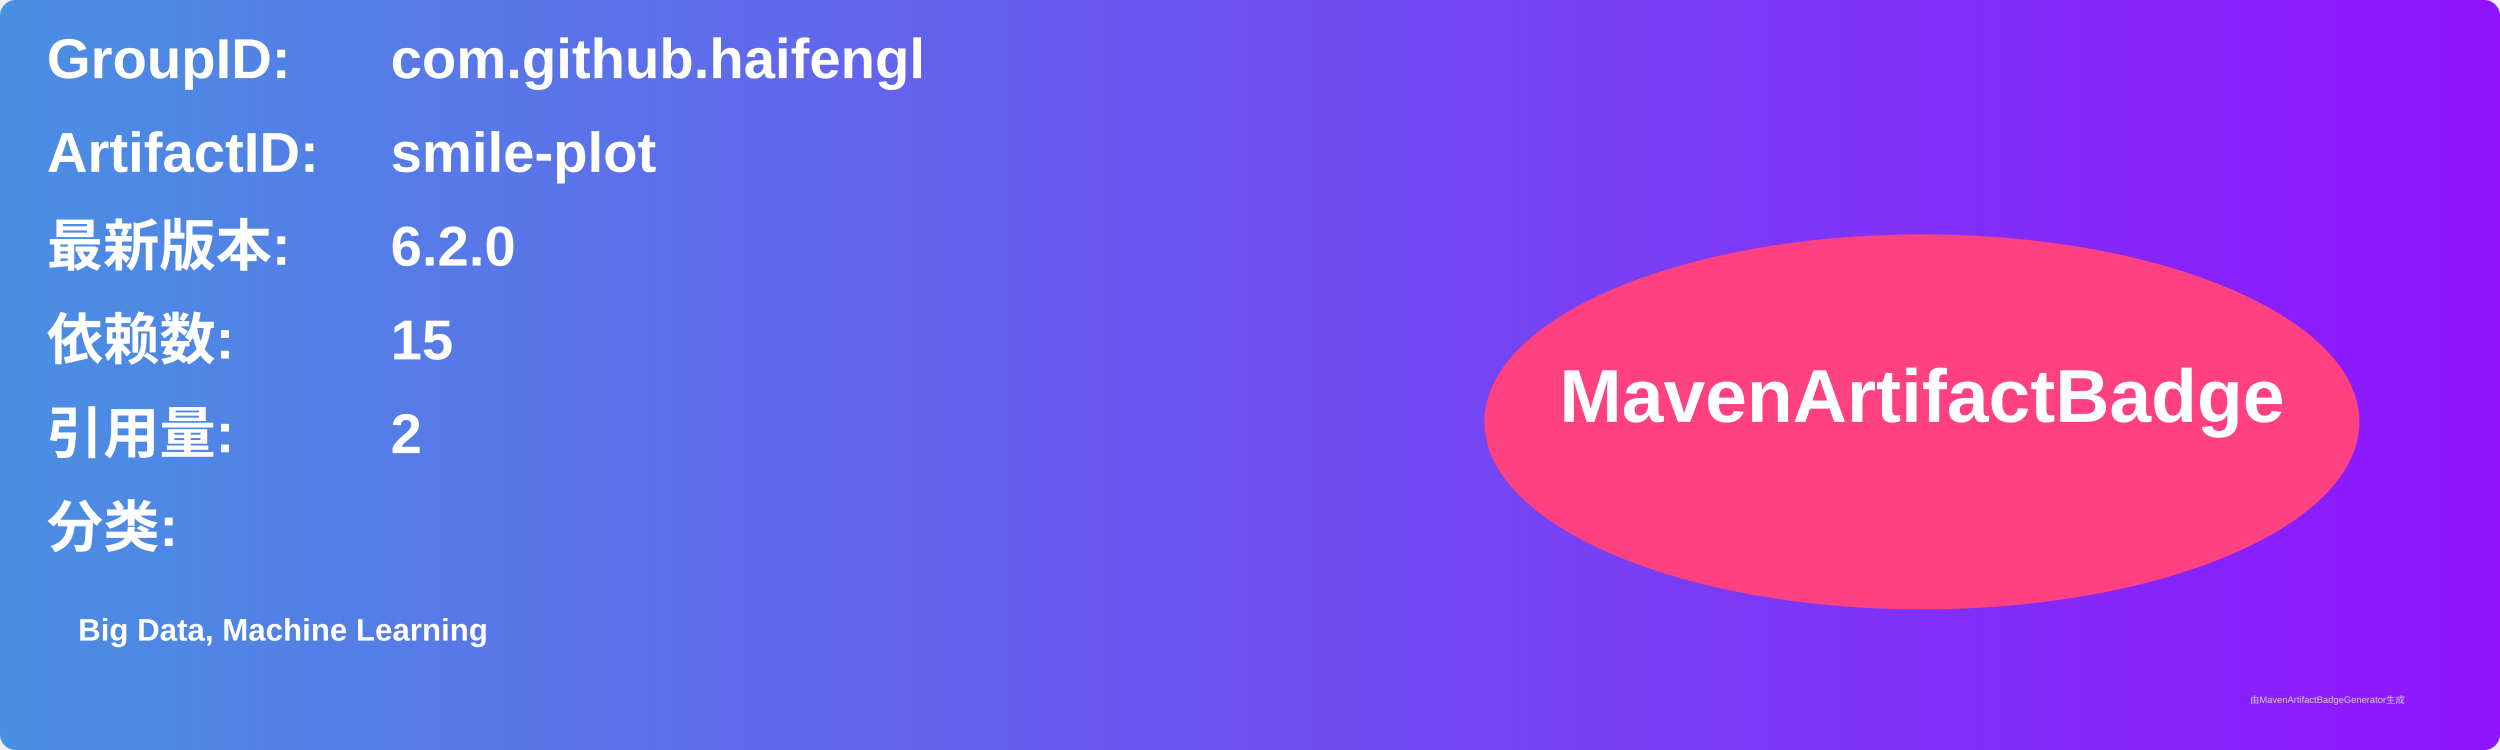
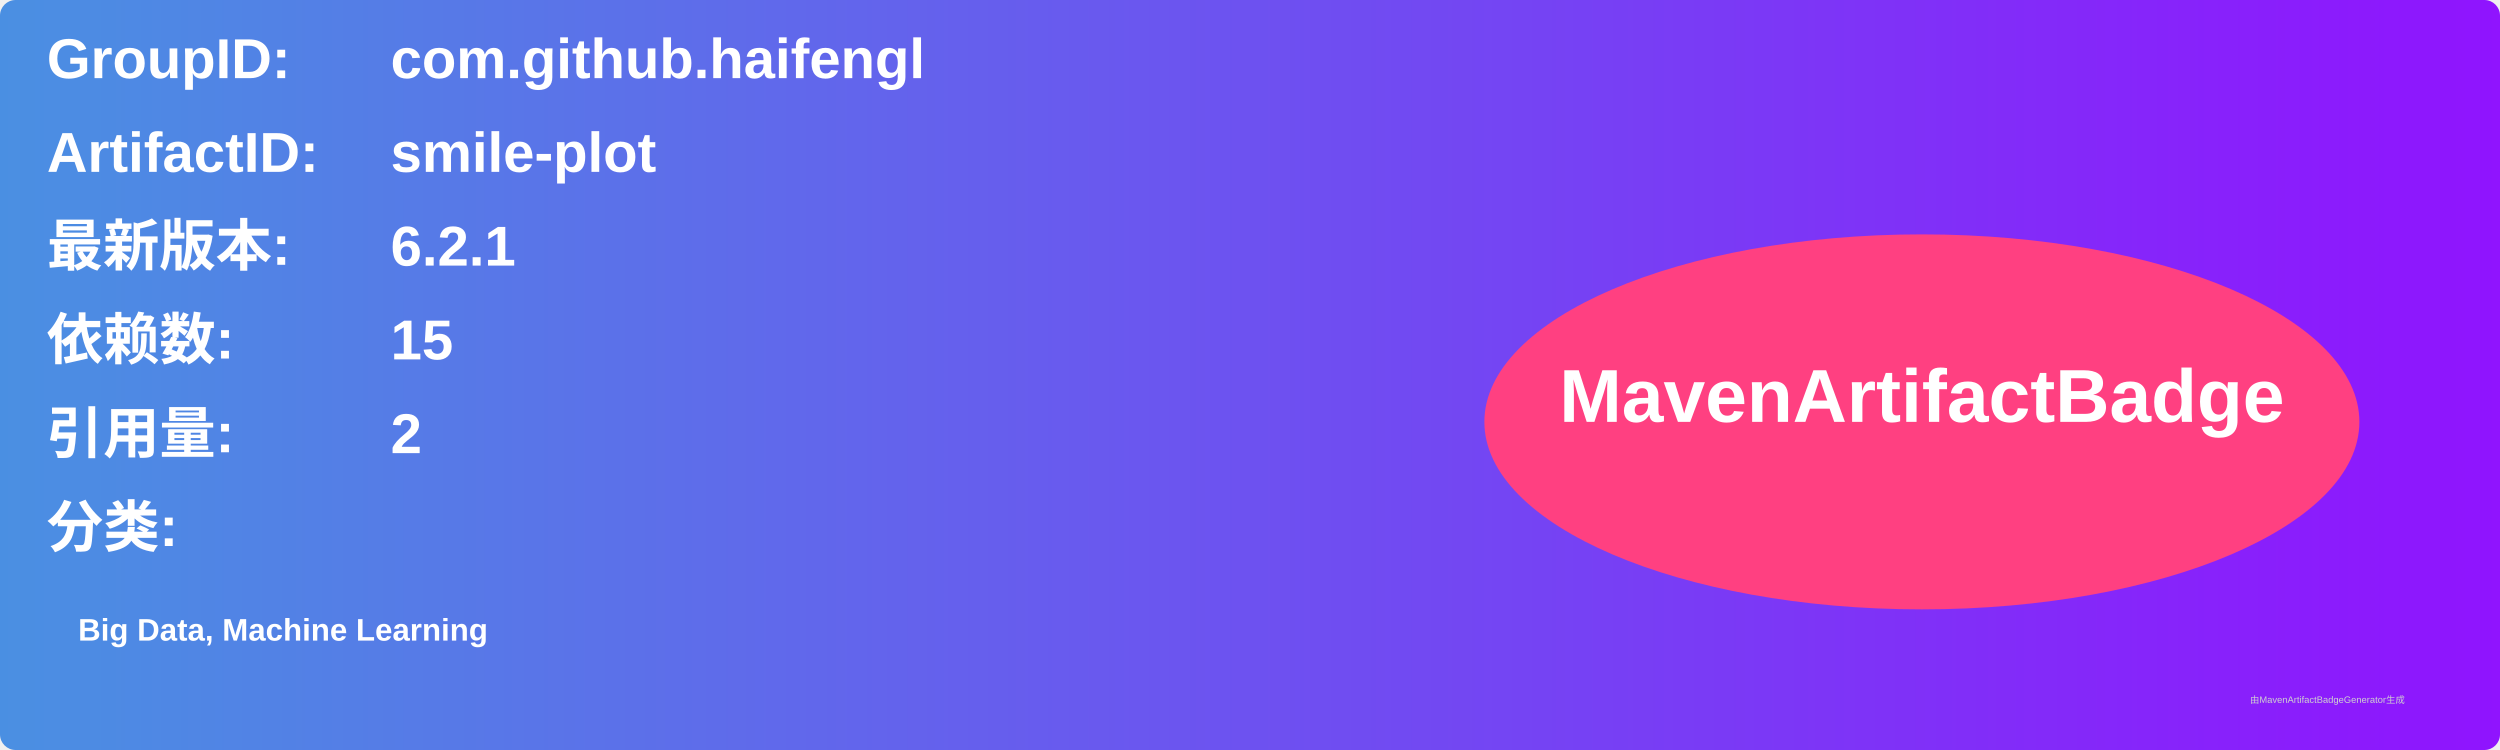
<svg xmlns="http://www.w3.org/2000/svg" width="800" height="240" viewBox="0 0 800 240">
  <linearGradient id="grad" x1="0%" y1="0%" x2="100%" y2="0%">
    <stop offset="0%" stop-color="#4a90e2" />
    <stop offset="100%" stop-color="#9013fe" />
  </linearGradient>
  <rect width="100%" height="100%" rx="5" ry="5" fill="url(#grad)" />
  <g transform="translate(15, 15)">
    <text x="0" y="10" font-family="Arial" font-size="18" fill="white" font-weight="bold" width="260">GroupID:</text>
    <text x="110" y="10" font-family="Arial" font-size="18" fill="white" font-weight="bold" width="460">com.github.haifengl</text>
    <text x="0" y="40" font-family="Arial" font-size="18" fill="white" font-weight="bold" width="260">ArtifactID:</text>
    <text x="110" y="40" font-family="Arial" font-size="18" fill="white" font-weight="bold" width="460">smile-plot</text>
    <text x="0" y="70" font-family="Arial" font-size="18" fill="white" font-weight="bold">最新版本:</text>
    <text x="110" y="70" font-family="Arial" font-size="18" fill="white" font-weight="bold">
-       <tspan font-weight="bold">6.2.0</tspan>
+       <tspan font-weight="bold">6.2.1</tspan>
    </text>
    <text x="0" y="100" font-family="Arial" font-size="18" fill="white" font-weight="bold">依赖数: </text>
    <text x="110" y="100" font-family="Arial" font-size="18" fill="white">
      <tspan font-weight="bold">15</tspan>
    </text>
    <text x="0" y="130" font-family="Arial" font-size="18" fill="white" font-weight="bold">引用量: </text>
    <text x="110" y="130" font-family="Arial" font-size="18" fill="white">
      <tspan font-weight="bold">2</tspan>
    </text>
    <text x="0" y="160" font-family="Arial" font-size="18" fill="white" font-weight="bold">分类:</text>
    <text x="10" y="190" font-family="Arial" font-size="10" fill="white">
      <tspan font-weight="bold">Big Data, Machine Learning</tspan>
    </text>
    <ellipse cx="600" cy="120" rx="140" ry="60" fill="#ff4081" />
    <text x="600" y="120" text-anchor="middle" font-family="Arial" font-size="24" fill="white" font-weight="bold">MavenArtifactBadge</text>
  </g>
  <text x="720" y="225" font-family="Arial" font-size="3" fill="#d0d0d0">由MavenArtifactBadgeGenerator生成</text>
</svg>
